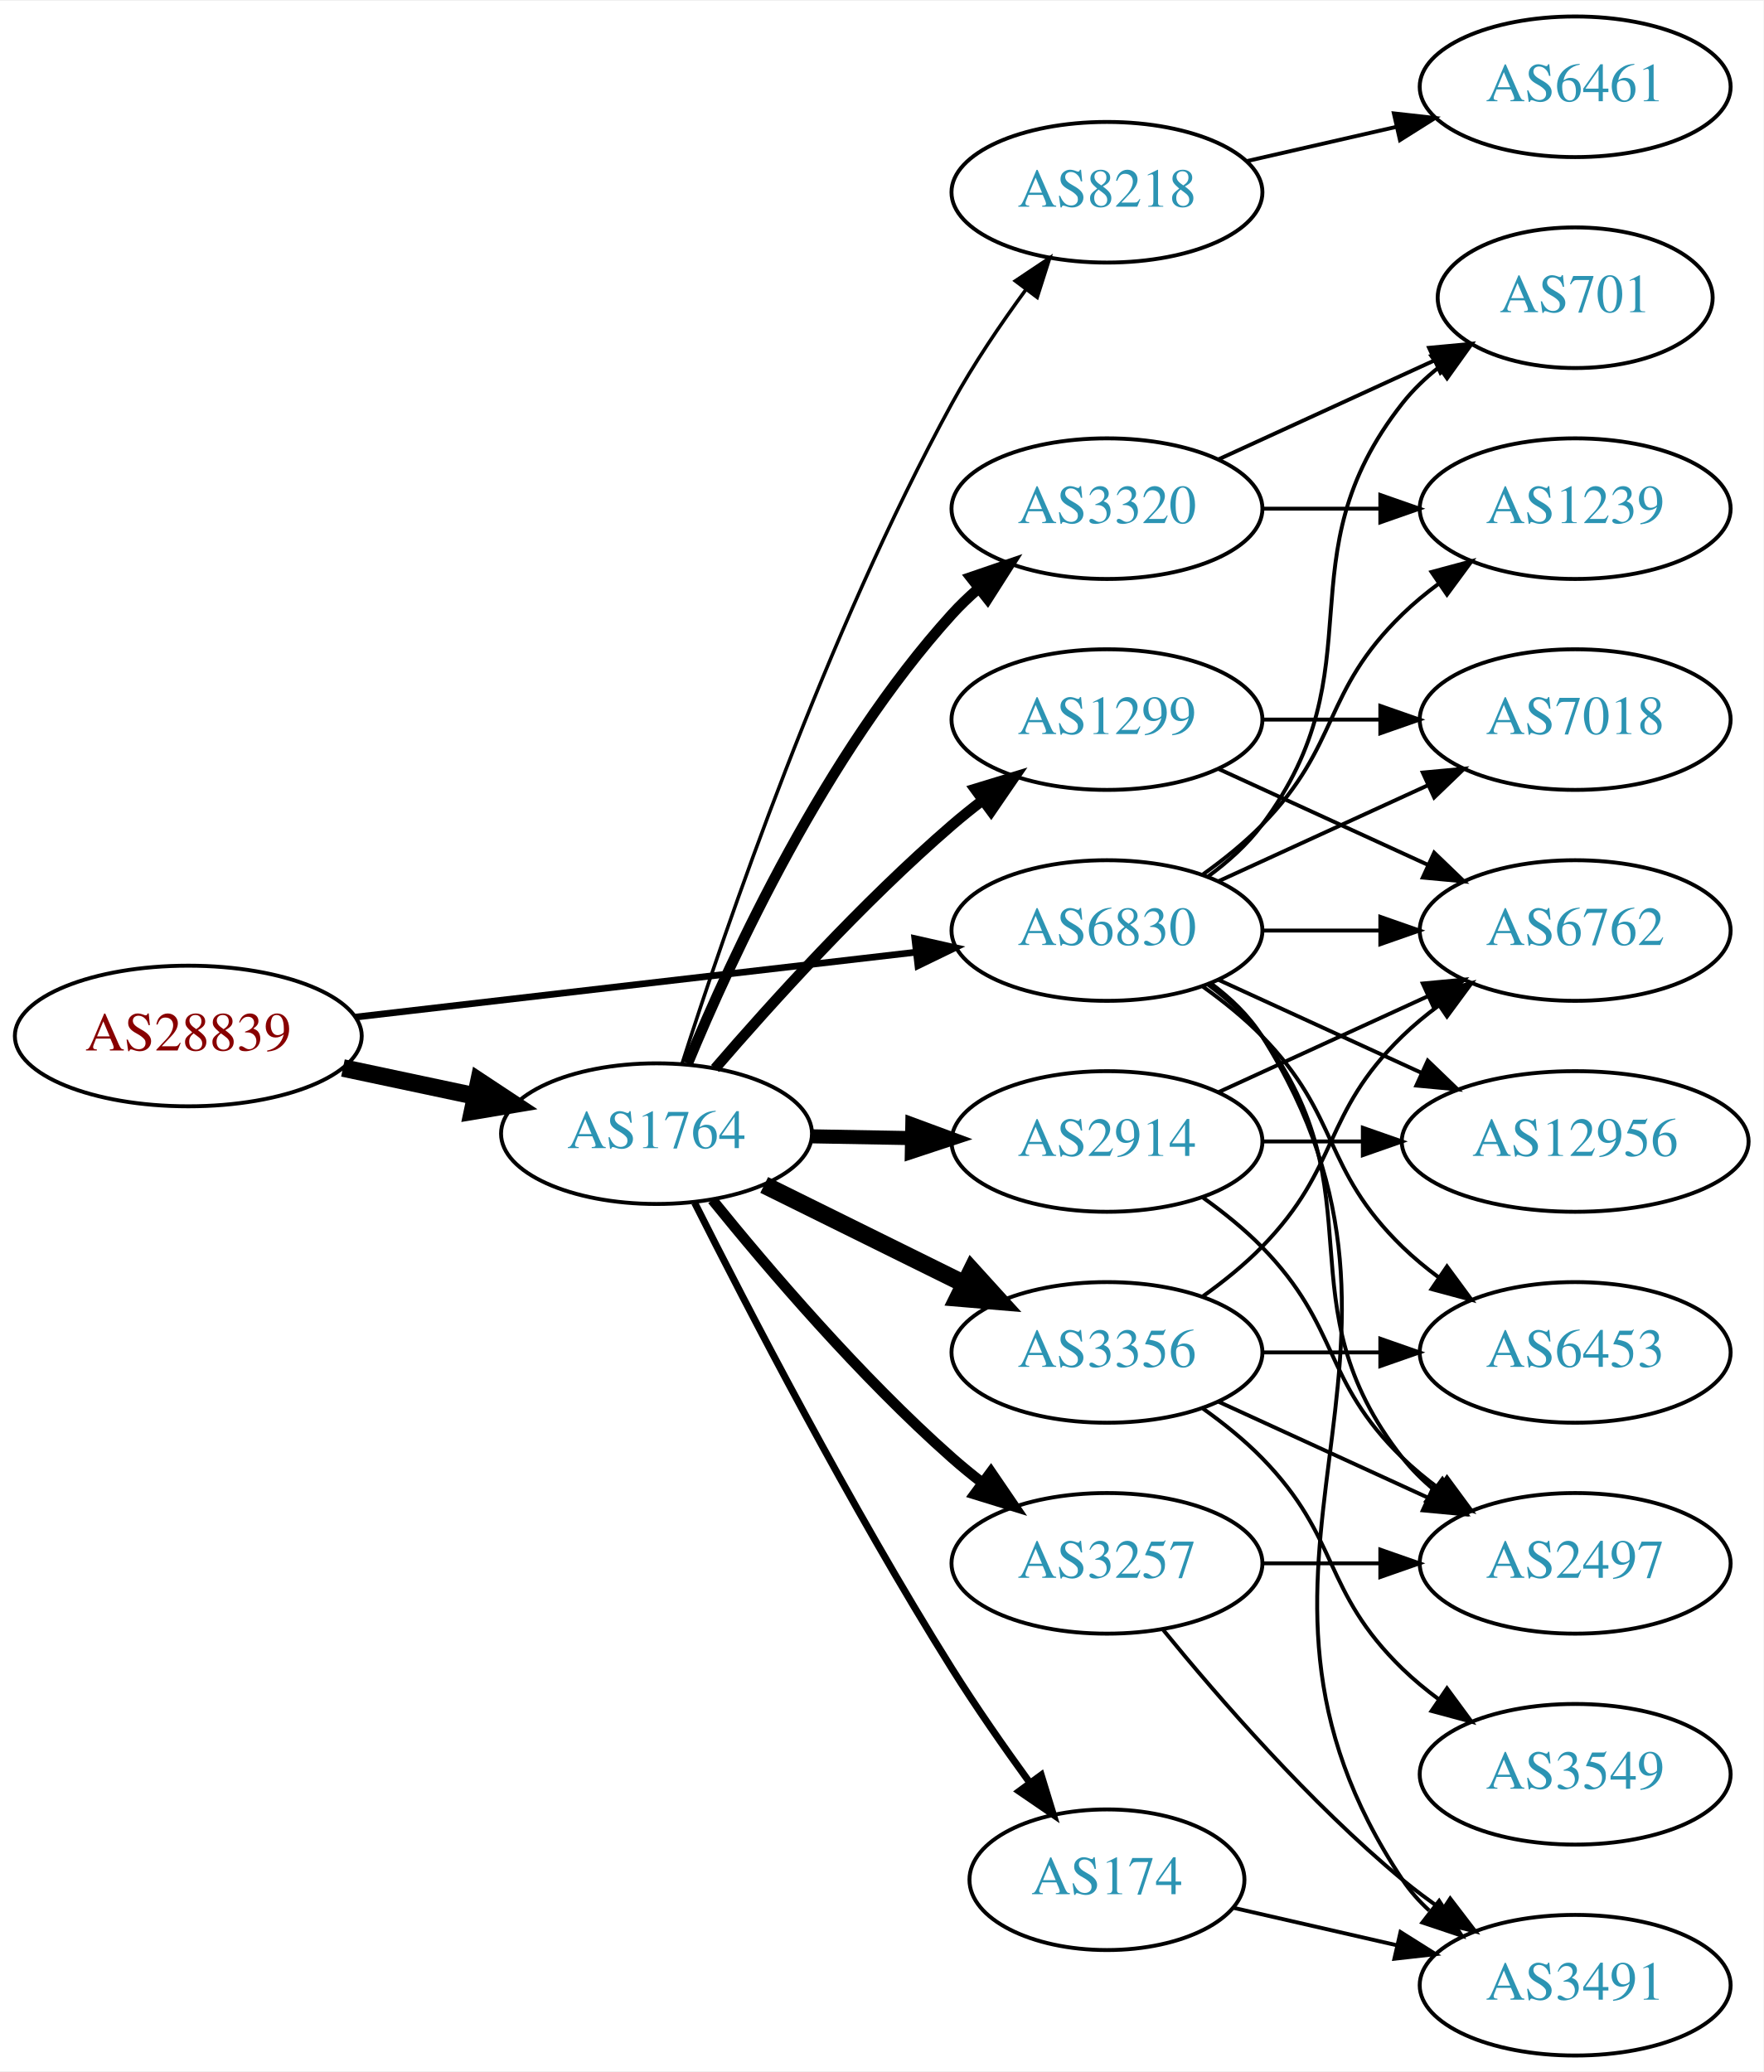
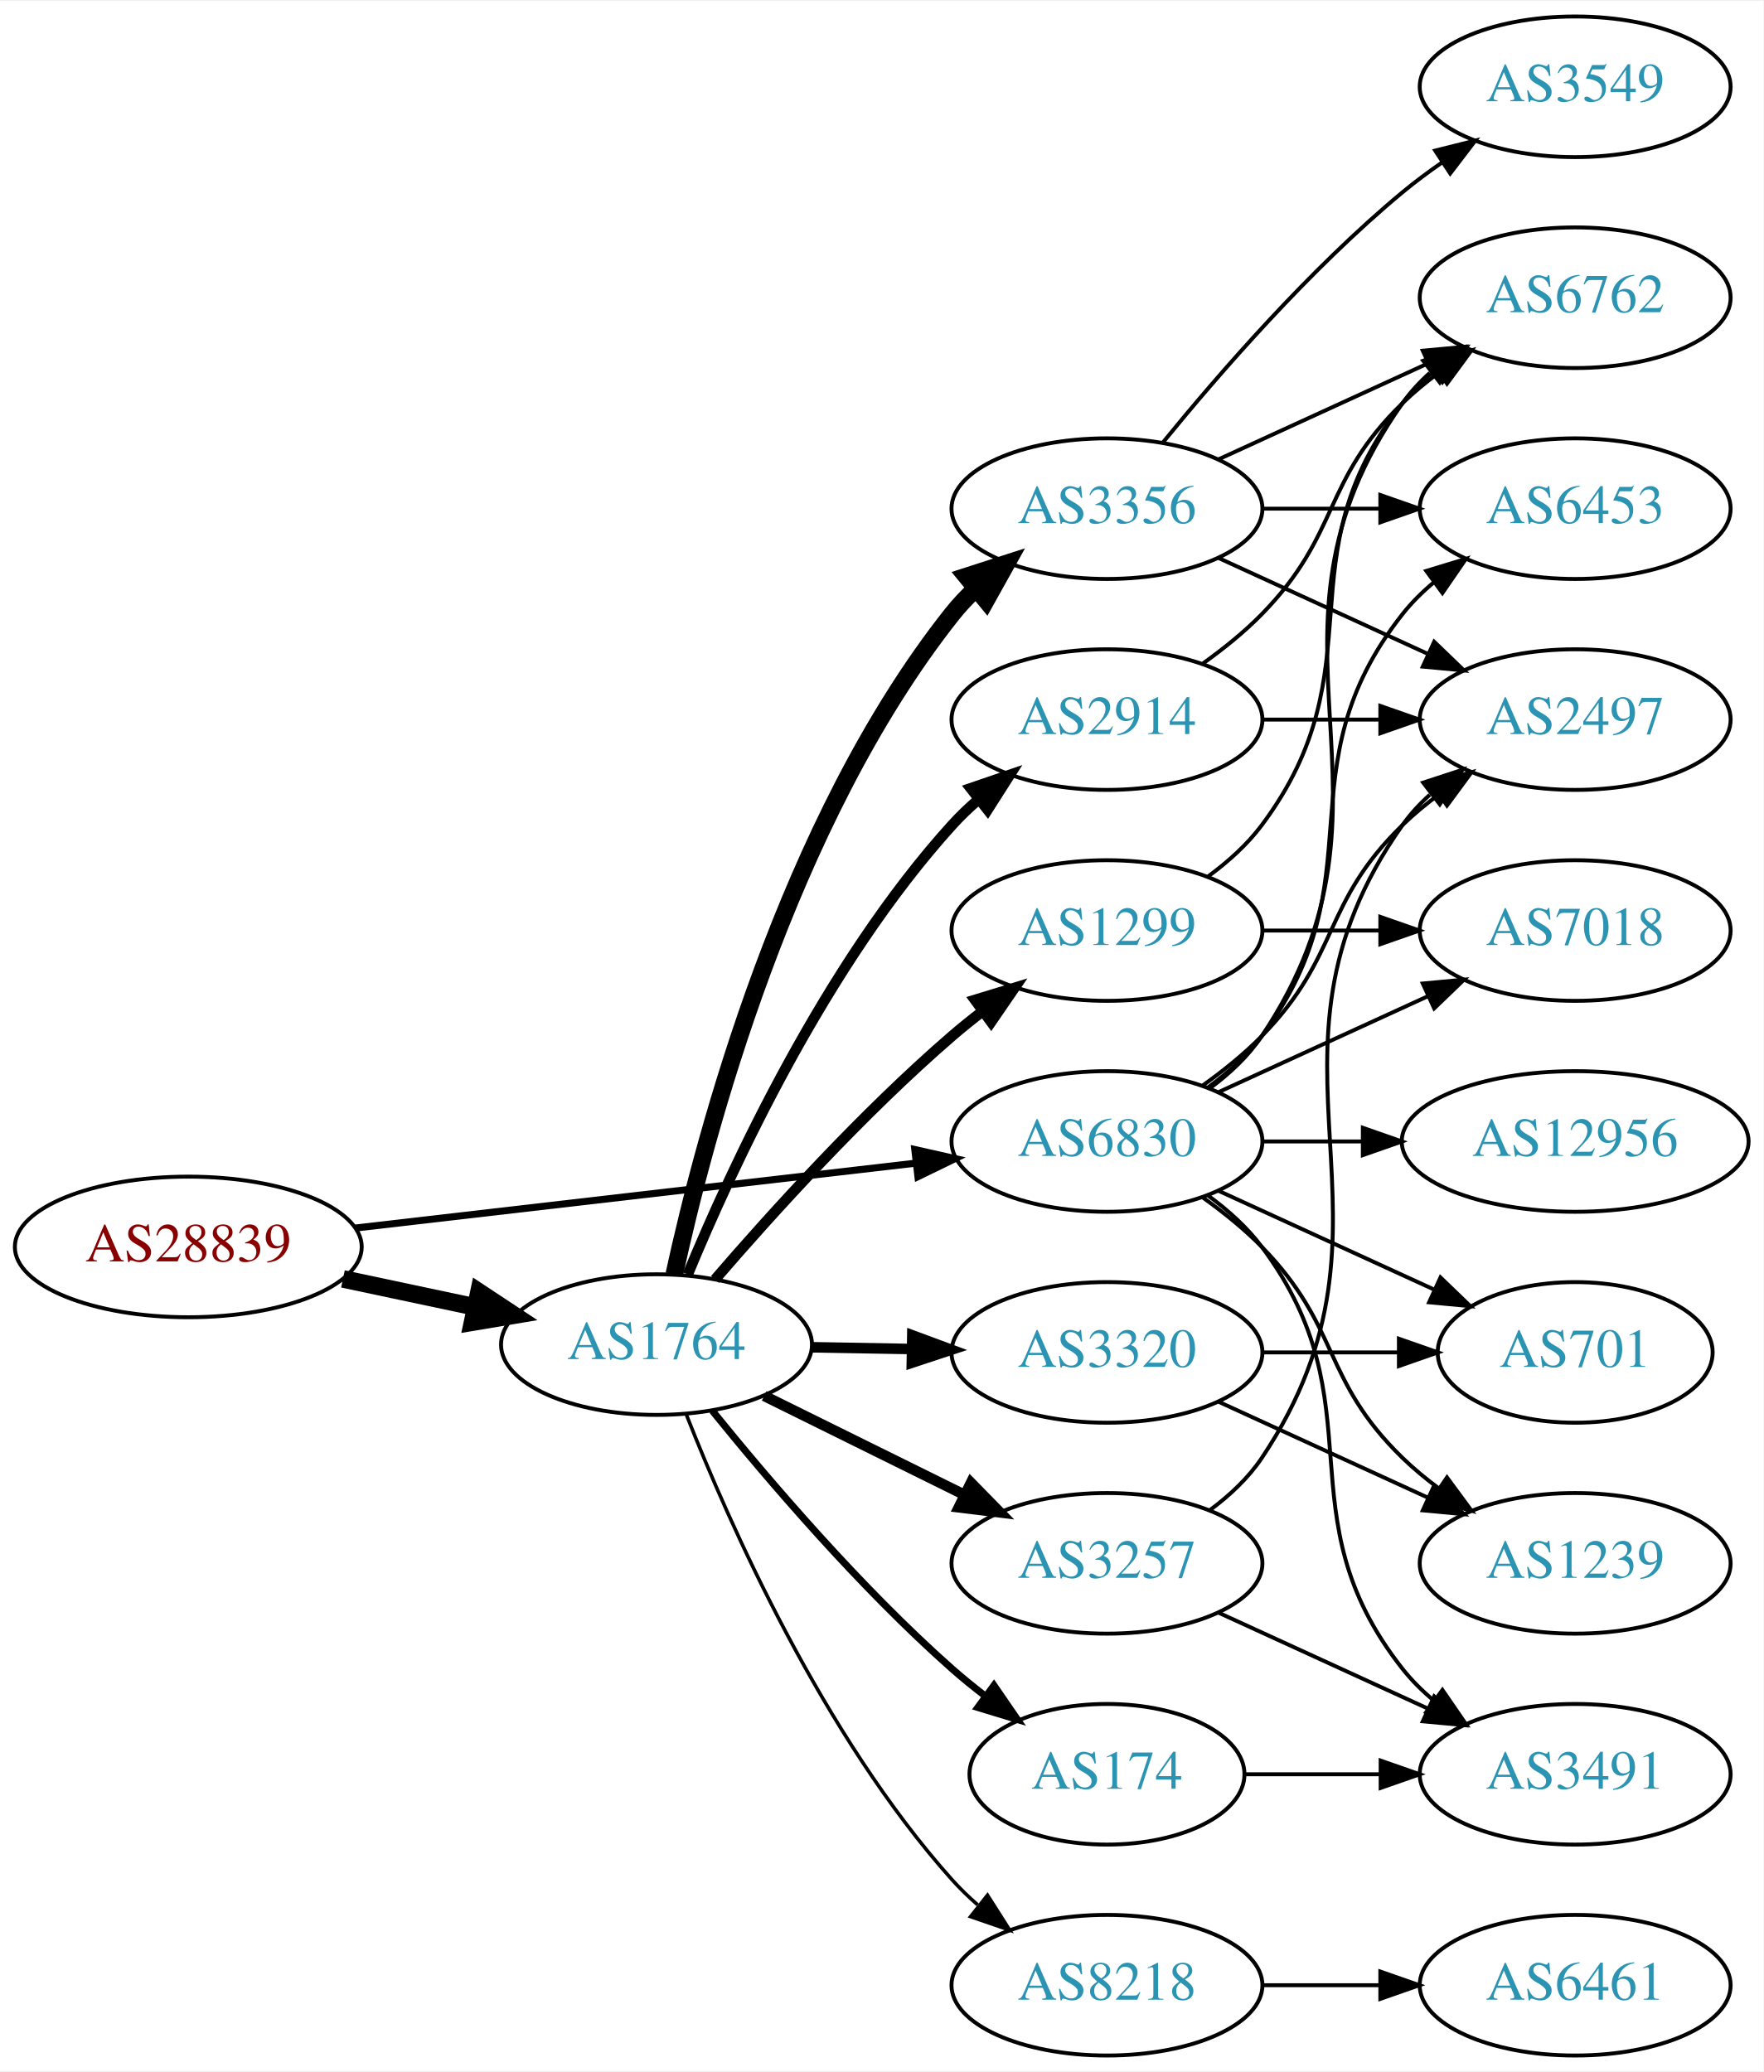
<svg xmlns="http://www.w3.org/2000/svg" xmlns:xlink="http://www.w3.org/1999/xlink" width="451pt" height="530pt" viewBox="0.00 0.00 451.37 530.00">
  <g id="graph0" class="graph" transform="scale(1 1) rotate(0) translate(4 526)">
    <polygon fill="white" stroke="none" points="-4,4 -4,-526 447.37,-526 447.37,4 -4,4" />
    <g id="node1" class="node">
      <g id="a_node1">
        <a xlink:href="/asn/28839" xlink:title="AS28839 ~ ASN-UNOV [AT]">
-           <ellipse fill="#ffffff" stroke="black" cx="44.196" cy="-261" rx="44.393" ry="18" />
-           <text text-anchor="middle" x="44.196" y="-257.3" font-family="Times,serif" font-size="14.00" fill="#880000">AS28839</text>
+           <ellipse fill="#ffffff" stroke="black" cx="44.196" cy="-207" rx="44.393" ry="18" />
+           <text text-anchor="middle" x="44.196" y="-203.3" font-family="Times,serif" font-size="14.00" fill="#880000">AS28839</text>
        </a>
      </g>
    </g>
    <g id="node2" class="node">
      <g id="a_node2">
        <a xlink:href="/asn/1764" xlink:title="AS1764 ~ NEXTLAYER-AS [AT]">
-           <ellipse fill="#ffffff" stroke="black" cx="164.039" cy="-236" rx="39.794" ry="18" />
-           <text text-anchor="middle" x="164.039" y="-232.3" font-family="Times,serif" font-size="14.00" fill="#2c94b3">AS1764</text>
+           <ellipse fill="#ffffff" stroke="black" cx="164.039" cy="-182" rx="39.794" ry="18" />
+           <text text-anchor="middle" x="164.039" y="-178.3" font-family="Times,serif" font-size="14.00" fill="#2c94b3">AS1764</text>
        </a>
      </g>
    </g>
    <g id="edge1" class="edge">
-       <path fill="none" stroke="black" stroke-width="4.5" d="M83.782,-252.814C94.575,-250.524 106.404,-248.015 117.556,-245.649" />
-       <polygon fill="black" stroke="black" stroke-width="4.5" points="118.592,-249.454 127.557,-243.527 116.958,-241.751 118.592,-249.454" />
+       <path fill="none" stroke="black" stroke-width="4.5" d="M83.782,-198.814C94.575,-196.524 106.404,-194.015 117.556,-191.649" />
+       <polygon fill="black" stroke="black" stroke-width="4.5" points="118.592,-195.454 127.557,-189.527 116.958,-187.751 118.592,-195.454" />
    </g>
    <g id="node3" class="node">
      <g id="a_node3">
        <a xlink:href="/asn/6830" xlink:title="AS6830 ~ LGI-UPC [AT]">
-           <ellipse fill="#ffffff" stroke="black" cx="279.332" cy="-288" rx="39.794" ry="18" />
-           <text text-anchor="middle" x="279.332" y="-284.3" font-family="Times,serif" font-size="14.00" fill="#2c94b3">AS6830</text>
+           <ellipse fill="#ffffff" stroke="black" cx="279.332" cy="-234" rx="39.794" ry="18" />
+           <text text-anchor="middle" x="279.332" y="-230.3" font-family="Times,serif" font-size="14.00" fill="#2c94b3">AS6830</text>
        </a>
      </g>
    </g>
    <g id="edge2" class="edge">
-       <path fill="none" stroke="black" stroke-width="1.714" d="M86.876,-265.827C127.168,-270.493 188.16,-277.557 230.431,-282.453" />
-       <polygon fill="black" stroke="black" stroke-width="1.714" points="230.147,-285.943 240.483,-283.617 230.952,-278.989 230.147,-285.943" />
+       <path fill="none" stroke="black" stroke-width="1.8" d="M86.876,-211.827C127.168,-216.493 188.16,-223.557 230.431,-228.453" />
+       <polygon fill="black" stroke="black" stroke-width="1.8" points="230.147,-231.943 240.483,-229.617 230.952,-224.989 230.147,-231.943" />
    </g>
    <g id="node4" class="node">
      <g id="a_node4">
-         <a xlink:href="/asn/8218" xlink:title="AS8218 ~ legacy Neotelecoms [FR]">
-           <ellipse fill="#ffffff" stroke="black" cx="279.332" cy="-477" rx="39.794" ry="18" />
-           <text text-anchor="middle" x="279.332" y="-473.3" font-family="Times,serif" font-size="14.00" fill="#2c94b3">AS8218</text>
+         <a xlink:href="/asn/1299" xlink:title="AS1299 ~ Telia Carrier [EU]">
+           <ellipse fill="#ffffff" stroke="black" cx="279.332" cy="-288" rx="39.794" ry="18" />
+           <text text-anchor="middle" x="279.332" y="-284.3" font-family="Times,serif" font-size="14.00" fill="#2c94b3">AS1299</text>
        </a>
      </g>
    </g>
    <g id="edge3" class="edge">
-       <path fill="none" stroke="black" stroke-width="0.9" d="M170.579,-253.912C181.459,-287.976 207.396,-363.962 239.685,-423 245.135,-432.964 252.114,-443.257 258.637,-452.149" />
-       <polygon fill="black" stroke="black" stroke-width="0.9" points="255.878,-454.303 264.688,-460.189 261.471,-450.094 255.878,-454.303" />
+       <path fill="none" stroke="black" stroke-width="2.7" d="M179.013,-198.677C193.381,-215.351 216.824,-241.28 239.685,-261 242.164,-263.138 244.812,-265.268 247.515,-267.339" />
+       <polygon fill="black" stroke="black" stroke-width="2.7" points="245.545,-270.234 255.679,-273.327 249.686,-264.59 245.545,-270.234" />
    </g>
    <g id="node5" class="node">
      <g id="a_node5">
-         <a xlink:href="/asn/3320" xlink:title="AS3320 ~ DTAG [DE]">
+         <a xlink:href="/asn/3356" xlink:title="AS3356 ~ Level 3 Parent, LLC [US]">
          <ellipse fill="#ffffff" stroke="black" cx="279.332" cy="-396" rx="39.794" ry="18" />
-           <text text-anchor="middle" x="279.332" y="-392.3" font-family="Times,serif" font-size="14.00" fill="#2c94b3">AS3320</text>
+           <text text-anchor="middle" x="279.332" y="-392.3" font-family="Times,serif" font-size="14.00" fill="#2c94b3">AS3356</text>
        </a>
      </g>
    </g>
    <g id="edge4" class="edge">
-       <path fill="none" stroke="black" stroke-width="2.7" d="M172.033,-253.963C183.249,-281.133 207.326,-333.29 239.685,-369 241.695,-371.218 243.918,-373.352 246.254,-375.383" />
-       <polygon fill="black" stroke="black" stroke-width="2.7" points="244.456,-378.421 254.48,-381.853 248.784,-372.92 244.456,-378.421" />
+       <path fill="none" stroke="black" stroke-width="4.5" d="M168.579,-199.967C176.3,-235.458 197.443,-315.724 239.685,-369 241.497,-371.285 243.552,-373.456 245.749,-375.502" />
+       <polygon fill="black" stroke="black" stroke-width="4.5" points="243.385,-378.655 253.613,-381.955 248.38,-372.568 243.385,-378.655" />
    </g>
    <g id="node6" class="node">
      <g id="a_node6">
-         <a xlink:href="/asn/3356" xlink:title="AS3356 ~ Level 3 Parent, LLC [US]">
-           <ellipse fill="#ffffff" stroke="black" cx="279.332" cy="-180" rx="39.794" ry="18" />
-           <text text-anchor="middle" x="279.332" y="-176.3" font-family="Times,serif" font-size="14.00" fill="#2c94b3">AS3356</text>
+         <a xlink:href="/asn/2914" xlink:title="AS2914 ~ NTT America, Inc. [US]">
+           <ellipse fill="#ffffff" stroke="black" cx="279.332" cy="-342" rx="39.794" ry="18" />
+           <text text-anchor="middle" x="279.332" y="-338.3" font-family="Times,serif" font-size="14.00" fill="#2c94b3">AS2914</text>
        </a>
      </g>
    </g>
    <g id="edge5" class="edge">
-       <path fill="none" stroke="black" stroke-width="4.5" d="M191.601,-222.87C206.8,-215.358 226.069,-205.833 242.583,-197.67" />
-       <polygon fill="black" stroke="black" stroke-width="4.5" points="244.716,-201.008 251.936,-193.047 241.226,-193.949 244.716,-201.008" />
+       <path fill="none" stroke="black" stroke-width="2.7" d="M172.033,-199.963C183.249,-227.133 207.326,-279.29 239.685,-315 241.695,-317.218 243.918,-319.352 246.254,-321.383" />
+       <polygon fill="black" stroke="black" stroke-width="2.7" points="244.456,-324.421 254.48,-327.853 248.784,-318.92 244.456,-324.421" />
    </g>
    <g id="node7" class="node">
      <g id="a_node7">
+         <a xlink:href="/asn/174" xlink:title="AS174 ~ Cogent Communications [US]">
+           <ellipse fill="#ffffff" stroke="black" cx="279.332" cy="-72" rx="35.194" ry="18" />
+           <text text-anchor="middle" x="279.332" y="-68.3" font-family="Times,serif" font-size="14.00" fill="#2c94b3">AS174</text>
+         </a>
+       </g>
+     </g>
+     <g id="edge6" class="edge">
+       <path fill="none" stroke="black" stroke-width="1.8" d="M178.328,-165.059C192.521,-147.511 216.166,-119.798 239.685,-99 242.341,-96.652 245.204,-94.325 248.129,-92.08" />
+       <polygon fill="black" stroke="black" stroke-width="1.8" points="250.409,-94.749 256.412,-86.019 246.275,-89.1 250.409,-94.749" />
+     </g>
+     <g id="node8" class="node">
+       <g id="a_node8">
+         <a xlink:href="/asn/8218" xlink:title="AS8218 ~ legacy Neotelecoms [FR]">
+           <ellipse fill="#ffffff" stroke="black" cx="279.332" cy="-18" rx="39.794" ry="18" />
+           <text text-anchor="middle" x="279.332" y="-14.3" font-family="Times,serif" font-size="14.00" fill="#2c94b3">AS8218</text>
+         </a>
+       </g>
+     </g>
+     <g id="edge7" class="edge">
+       <path fill="none" stroke="black" stroke-width="0.9" d="M171.723,-163.944C182.69,-136.074 206.632,-81.939 239.685,-45 241.681,-42.77 243.894,-40.626 246.223,-38.589" />
+       <polygon fill="black" stroke="black" stroke-width="0.9" points="248.755,-41.05 254.436,-32.108 244.418,-35.555 248.755,-41.05" />
+     </g>
+     <g id="node9" class="node">
+       <g id="a_node9">
        <a xlink:href="/asn/3257" xlink:title="AS3257 ~ GTT [DE]">
          <ellipse fill="#ffffff" stroke="black" cx="279.332" cy="-126" rx="39.794" ry="18" />
          <text text-anchor="middle" x="279.332" y="-122.3" font-family="Times,serif" font-size="14.00" fill="#2c94b3">AS3257</text>
        </a>
      </g>
    </g>
-     <g id="edge6" class="edge">
-       <path fill="none" stroke="black" stroke-width="2.7" d="M178.328,-219.059C192.521,-201.511 216.166,-173.798 239.685,-153 242.138,-150.831 244.767,-148.681 247.459,-146.597" />
-       <polygon fill="black" stroke="black" stroke-width="2.7" points="249.635,-149.341 255.604,-140.587 245.479,-143.708 249.635,-149.341" />
-     </g>
-     <g id="node8" class="node">
-       <g id="a_node8">
-         <a xlink:href="/asn/1299" xlink:title="AS1299 ~ Telia Carrier [EU]">
-           <ellipse fill="#ffffff" stroke="black" cx="279.332" cy="-342" rx="39.794" ry="18" />
-           <text text-anchor="middle" x="279.332" y="-338.3" font-family="Times,serif" font-size="14.00" fill="#2c94b3">AS1299</text>
-         </a>
-       </g>
-     </g>
-     <g id="edge7" class="edge">
-       <path fill="none" stroke="black" stroke-width="2.7" d="M179.013,-252.677C193.381,-269.351 216.824,-295.28 239.685,-315 242.164,-317.138 244.812,-319.268 247.515,-321.339" />
-       <polygon fill="black" stroke="black" stroke-width="2.7" points="245.545,-324.234 255.679,-327.327 249.686,-318.59 245.545,-324.234" />
-     </g>
-     <g id="node9" class="node">
-       <g id="a_node9">
-         <a xlink:href="/asn/174" xlink:title="AS174 ~ Cogent Communications [US]">
-           <ellipse fill="#ffffff" stroke="black" cx="279.332" cy="-45" rx="35.194" ry="18" />
-           <text text-anchor="middle" x="279.332" y="-41.3" font-family="Times,serif" font-size="14.00" fill="#2c94b3">AS174</text>
-         </a>
-       </g>
-     </g>
    <g id="edge8" class="edge">
-       <path fill="none" stroke="black" stroke-width="1.8" d="M173.8,-218.309C187.11,-191.823 213.642,-140.537 239.685,-99 245.811,-89.23 253.05,-78.85 259.598,-69.829" />
-       <polygon fill="black" stroke="black" stroke-width="1.8" points="262.5,-71.79 265.604,-61.66 256.86,-67.643 262.5,-71.79" />
+       <path fill="none" stroke="black" stroke-width="2.7" d="M191.601,-168.87C206.8,-161.358 226.069,-151.833 242.583,-143.67" />
+       <polygon fill="black" stroke="black" stroke-width="2.7" points="244.522,-146.616 251.936,-139.047 241.42,-140.341 244.522,-146.616" />
    </g>
    <g id="node10" class="node">
      <g id="a_node10">
-         <a xlink:href="/asn/2914" xlink:title="AS2914 ~ NTT America, Inc. [US]">
-           <ellipse fill="#ffffff" stroke="black" cx="279.332" cy="-234" rx="39.794" ry="18" />
-           <text text-anchor="middle" x="279.332" y="-230.3" font-family="Times,serif" font-size="14.00" fill="#2c94b3">AS2914</text>
+         <a xlink:href="/asn/3320" xlink:title="AS3320 ~ DTAG [DE]">
+           <ellipse fill="#ffffff" stroke="black" cx="279.332" cy="-180" rx="39.794" ry="18" />
+           <text text-anchor="middle" x="279.332" y="-176.3" font-family="Times,serif" font-size="14.00" fill="#2c94b3">AS3320</text>
        </a>
      </g>
    </g>
    <g id="edge9" class="edge">
-       <path fill="none" stroke="black" stroke-width="3.6" d="M203.711,-235.317C211.914,-235.172 220.678,-235.018 229.21,-234.867" />
-       <polygon fill="black" stroke="black" stroke-width="3.6" points="229.512,-238.362 239.449,-234.686 229.389,-231.364 229.512,-238.362" />
+       <path fill="none" stroke="black" stroke-width="2.7" d="M203.711,-181.317C211.914,-181.172 220.678,-181.018 229.21,-180.867" />
+       <polygon fill="black" stroke="black" stroke-width="2.7" points="229.512,-184.362 239.449,-180.686 229.389,-177.364 229.512,-184.362" />
    </g>
    <g id="node12" class="node">
      <g id="a_node12">
-         <a xlink:href="/asn/3491" xlink:title="AS3491 ~ PCCW Global, Inc. [US]">
-           <ellipse fill="#ffffff" stroke="black" cx="399.174" cy="-18" rx="39.794" ry="18" />
-           <text text-anchor="middle" x="399.174" y="-14.3" font-family="Times,serif" font-size="14.00" fill="#2c94b3">AS3491</text>
-         </a>
-       </g>
-     </g>
-     <g id="edge25" class="edge">
-       <path fill="none" stroke="black" d="M305.858,-274.528C310.903,-270.777 315.658,-266.26 318.978,-261 370.928,-178.7 300.94,-125.944 354.978,-45 356.893,-42.131 359.227,-39.51 361.808,-37.128" />
-       <polygon fill="black" stroke="black" points="364.359,-39.579 370.12,-30.687 360.071,-34.046 364.359,-39.579" />
+         <a xlink:href="/asn/6762" xlink:title="AS6762 ~ TELECOM ITALIA SPARKLE S.p.A. [IT]">
+           <ellipse fill="#ffffff" stroke="black" cx="399.174" cy="-450" rx="39.794" ry="18" />
+           <text text-anchor="middle" x="399.174" y="-446.3" font-family="Times,serif" font-size="14.00" fill="#2c94b3">AS6762</text>
+         </a>
+       </g>
+     </g>
+     <g id="edge26" class="edge">
+       <path fill="none" stroke="black" d="M305.651,-247.607C310.707,-251.351 315.518,-255.831 318.978,-261 360.003,-322.294 312.399,-362.775 354.978,-423 356.969,-425.816 359.356,-428.401 361.972,-430.76" />
+       <polygon fill="black" stroke="black" points="360.271,-433.865 370.34,-437.162 364.525,-428.306 360.271,-433.865" />
    </g>
    <g id="node13" class="node">
      <g id="a_node13">
-         <a xlink:href="/asn/2497" xlink:title="AS2497 ~ Internet Initiative Japan Inc. [JP]">
-           <ellipse fill="#ffffff" stroke="black" cx="399.174" cy="-126" rx="39.794" ry="18" />
-           <text text-anchor="middle" x="399.174" y="-122.3" font-family="Times,serif" font-size="14.00" fill="#2c94b3">AS2497</text>
+         <a xlink:href="/asn/6453" xlink:title="AS6453 ~ TATA COMMUNICATIONS (AMERICA) INC [US]">
+           <ellipse fill="#ffffff" stroke="black" cx="399.174" cy="-396" rx="39.794" ry="18" />
+           <text text-anchor="middle" x="399.174" y="-392.3" font-family="Times,serif" font-size="14.00" fill="#2c94b3">AS6453</text>
        </a>
      </g>
    </g>
    <g id="edge29" class="edge">
-       <path fill="none" stroke="black" d="M305.262,-274.118C310.338,-270.389 315.256,-265.984 318.978,-261 349.249,-220.458 323.679,-192.754 354.978,-153 357.303,-150.047 360.047,-147.33 363.006,-144.853" />
-       <polygon fill="black" stroke="black" points="365.199,-147.585 371.203,-138.855 361.065,-141.936 365.199,-147.585" />
+       <path fill="none" stroke="black" d="M305.262,-247.882C310.338,-251.611 315.256,-256.016 318.978,-261 349.249,-301.542 323.679,-329.246 354.978,-369 357.303,-371.953 360.047,-374.67 363.006,-377.147" />
+       <polygon fill="black" stroke="black" points="361.065,-380.064 371.203,-383.145 365.199,-374.415 361.065,-380.064" />
    </g>
    <g id="node14" class="node">
      <g id="a_node14">
-         <a xlink:href="/asn/6453" xlink:title="AS6453 ~ TATA COMMUNICATIONS (AMERICA) INC [US]">
-           <ellipse fill="#ffffff" stroke="black" cx="399.174" cy="-180" rx="39.794" ry="18" />
-           <text text-anchor="middle" x="399.174" y="-176.3" font-family="Times,serif" font-size="14.00" fill="#2c94b3">AS6453</text>
-         </a>
-       </g>
-     </g>
-     <g id="edge27" class="edge">
-       <path fill="none" stroke="black" d="M303.926,-273.611C309.182,-269.852 314.513,-265.563 318.978,-261 339.151,-240.383 334.285,-227.094 354.978,-207 357.823,-204.237 360.997,-201.614 364.297,-199.166" />
-       <polygon fill="black" stroke="black" points="366.363,-201.994 372.645,-193.462 362.414,-196.214 366.363,-201.994" />
+         <a xlink:href="/asn/2497" xlink:title="AS2497 ~ Internet Initiative Japan Inc. [JP]">
+           <ellipse fill="#ffffff" stroke="black" cx="399.174" cy="-342" rx="39.794" ry="18" />
+           <text text-anchor="middle" x="399.174" y="-338.3" font-family="Times,serif" font-size="14.00" fill="#2c94b3">AS2497</text>
+         </a>
+       </g>
+     </g>
+     <g id="edge31" class="edge">
+       <path fill="none" stroke="black" d="M303.926,-248.389C309.182,-252.148 314.513,-256.437 318.978,-261 339.151,-281.617 334.285,-294.906 354.978,-315 357.823,-317.763 360.997,-320.386 364.297,-322.834" />
+       <polygon fill="black" stroke="black" points="362.414,-325.786 372.645,-328.538 366.363,-320.006 362.414,-325.786" />
    </g>
    <g id="node15" class="node">
      <g id="a_node15">
-         <a xlink:href="/asn/6762" xlink:title="AS6762 ~ TELECOM ITALIA SPARKLE S.p.A. [IT]">
+         <a xlink:href="/asn/3491" xlink:title="AS3491 ~ PCCW Global, Inc. [US]">
+           <ellipse fill="#ffffff" stroke="black" cx="399.174" cy="-72" rx="39.794" ry="18" />
+           <text text-anchor="middle" x="399.174" y="-68.3" font-family="Times,serif" font-size="14.00" fill="#2c94b3">AS3491</text>
+         </a>
+       </g>
+     </g>
+     <g id="edge25" class="edge">
+       <path fill="none" stroke="black" d="M305.262,-220.118C310.338,-216.389 315.256,-211.984 318.978,-207 349.249,-166.458 323.679,-138.754 354.978,-99 357.303,-96.047 360.047,-93.33 363.006,-90.853" />
+       <polygon fill="black" stroke="black" points="365.199,-93.585 371.203,-84.855 361.065,-87.936 365.199,-93.585" />
+     </g>
+     <g id="node16" class="node">
+       <g id="a_node16">
+         <a xlink:href="/asn/7018" xlink:title="AS7018 ~ AT&amp;T Services, Inc. [US]">
          <ellipse fill="#ffffff" stroke="black" cx="399.174" cy="-288" rx="39.794" ry="18" />
-           <text text-anchor="middle" x="399.174" y="-284.3" font-family="Times,serif" font-size="14.00" fill="#2c94b3">AS6762</text>
-         </a>
-       </g>
-     </g>
-     <g id="edge28" class="edge">
-       <path fill="none" stroke="black" d="M319.244,-288C328.798,-288 339.147,-288 349.11,-288" />
-       <polygon fill="black" stroke="black" points="349.302,-291.5 359.302,-288 349.302,-284.5 349.302,-291.5" />
-     </g>
-     <g id="node17" class="node">
-       <g id="a_node17">
-         <a xlink:href="/asn/7018" xlink:title="AS7018 ~ AT&amp;T Services, Inc. [US]">
-           <ellipse fill="#ffffff" stroke="black" cx="399.174" cy="-342" rx="39.794" ry="18" />
-           <text text-anchor="middle" x="399.174" y="-338.3" font-family="Times,serif" font-size="14.00" fill="#2c94b3">AS7018</text>
-         </a>
-       </g>
-     </g>
-     <g id="edge31" class="edge">
-       <path fill="none" stroke="black" d="M307.96,-300.661C323.917,-307.973 344.188,-317.261 361.471,-325.181" />
-       <polygon fill="black" stroke="black" points="360.169,-328.435 370.718,-329.419 363.085,-322.071 360.169,-328.435" />
+           <text text-anchor="middle" x="399.174" y="-284.3" font-family="Times,serif" font-size="14.00" fill="#2c94b3">AS7018</text>
+         </a>
+       </g>
+     </g>
+     <g id="edge24" class="edge">
+       <path fill="none" stroke="black" d="M307.96,-246.661C323.917,-253.973 344.188,-263.261 361.471,-271.181" />
+       <polygon fill="black" stroke="black" points="360.169,-274.435 370.718,-275.419 363.085,-268.071 360.169,-274.435" />
    </g>
    <g id="node18" class="node">
      <g id="a_node18">
+         <a xlink:href="/asn/1239" xlink:title="AS1239 ~ Sprint [US]">
+           <ellipse fill="#ffffff" stroke="black" cx="399.174" cy="-126" rx="39.794" ry="18" />
+           <text text-anchor="middle" x="399.174" y="-122.3" font-family="Times,serif" font-size="14.00" fill="#2c94b3">AS1239</text>
+         </a>
+       </g>
+     </g>
+     <g id="edge28" class="edge">
+       <path fill="none" stroke="black" d="M303.926,-219.611C309.182,-215.852 314.513,-211.563 318.978,-207 339.151,-186.383 334.285,-173.094 354.978,-153 357.823,-150.237 360.997,-147.614 364.297,-145.166" />
+       <polygon fill="black" stroke="black" points="366.363,-147.994 372.645,-139.462 362.414,-142.214 366.363,-147.994" />
+     </g>
+     <g id="node19" class="node">
+       <g id="a_node19">
+         <a xlink:href="/asn/701" xlink:title="AS701 ~ UUNET [US]">
+           <ellipse fill="#ffffff" stroke="black" cx="399.174" cy="-180" rx="35.194" ry="18" />
+           <text text-anchor="middle" x="399.174" y="-176.3" font-family="Times,serif" font-size="14.00" fill="#2c94b3">AS701</text>
+         </a>
+       </g>
+     </g>
+     <g id="edge27" class="edge">
+       <path fill="none" stroke="black" d="M307.96,-221.339C324.377,-213.817 345.358,-204.202 362.955,-196.139" />
+       <polygon fill="black" stroke="black" points="364.7,-199.189 372.332,-191.842 361.783,-192.826 364.7,-199.189" />
+     </g>
+     <g id="node20" class="node">
+       <g id="a_node20">
        <a xlink:href="/asn/12956" xlink:title="AS12956 ~ TELXIUS [ES]">
          <ellipse fill="#ffffff" stroke="black" cx="399.174" cy="-234" rx="44.393" ry="18" />
          <text text-anchor="middle" x="399.174" y="-230.3" font-family="Times,serif" font-size="14.00" fill="#2c94b3">AS12956</text>
        </a>
      </g>
    </g>
    <g id="edge30" class="edge">
-       <path fill="none" stroke="black" d="M307.96,-275.339C323.458,-268.238 343.025,-259.272 359.971,-251.506" />
-       <polygon fill="black" stroke="black" points="361.441,-254.683 369.074,-247.335 358.525,-248.319 361.441,-254.683" />
-     </g>
-     <g id="node19" class="node">
-       <g id="a_node19">
-         <a xlink:href="/asn/701" xlink:title="AS701 ~ UUNET [US]">
-           <ellipse fill="#ffffff" stroke="black" cx="399.174" cy="-450" rx="35.194" ry="18" />
-           <text text-anchor="middle" x="399.174" y="-446.3" font-family="Times,serif" font-size="14.00" fill="#2c94b3">AS701</text>
-         </a>
-       </g>
-     </g>
-     <g id="edge32" class="edge">
-       <path fill="none" stroke="black" d="M305.262,-301.882C310.338,-305.611 315.256,-310.016 318.978,-315 349.249,-355.542 323.679,-383.246 354.978,-423 357.625,-426.361 360.813,-429.417 364.245,-432.161" />
-       <polygon fill="black" stroke="black" points="362.358,-435.113 372.552,-438 366.383,-429.386 362.358,-435.113" />
-     </g>
-     <g id="node20" class="node">
-       <g id="a_node20">
-         <a xlink:href="/asn/1239" xlink:title="AS1239 ~ Sprint [US]">
-           <ellipse fill="#ffffff" stroke="black" cx="399.174" cy="-396" rx="39.794" ry="18" />
-           <text text-anchor="middle" x="399.174" y="-392.3" font-family="Times,serif" font-size="14.00" fill="#2c94b3">AS1239</text>
-         </a>
-       </g>
-     </g>
-     <g id="edge26" class="edge">
-       <path fill="none" stroke="black" d="M303.926,-302.389C309.182,-306.148 314.513,-310.437 318.978,-315 339.151,-335.617 334.285,-348.906 354.978,-369 357.823,-371.763 360.997,-374.386 364.297,-376.834" />
-       <polygon fill="black" stroke="black" points="362.414,-379.786 372.645,-382.538 366.363,-374.006 362.414,-379.786" />
+       <path fill="none" stroke="black" d="M319.244,-234C327.347,-234 336.022,-234 344.548,-234" />
+       <polygon fill="black" stroke="black" points="344.826,-237.5 354.826,-234 344.826,-230.5 344.826,-237.5" />
+     </g>
+     <g id="edge18" class="edge">
+       <path fill="none" stroke="black" d="M305.262,-301.882C310.338,-305.611 315.256,-310.016 318.978,-315 349.249,-355.542 323.679,-383.246 354.978,-423 357.303,-425.953 360.047,-428.67 363.006,-431.147" />
+       <polygon fill="black" stroke="black" points="361.065,-434.064 371.203,-437.145 365.199,-428.415 361.065,-434.064" />
+     </g>
+     <g id="edge17" class="edge">
+       <path fill="none" stroke="black" d="M319.244,-288C328.798,-288 339.147,-288 349.11,-288" />
+       <polygon fill="black" stroke="black" points="349.302,-291.5 359.302,-288 349.302,-284.5 349.302,-291.5" />
    </g>
    <g id="node11" class="node">
      <g id="a_node11">
-         <a xlink:href="/asn/6461" xlink:title="AS6461 ~ Zayo Bandwidth [US]">
+         <a xlink:href="/asn/3549" xlink:title="AS3549 ~ Level 3 Parent, LLC [US]">
          <ellipse fill="#ffffff" stroke="black" cx="399.174" cy="-504" rx="39.794" ry="18" />
-           <text text-anchor="middle" x="399.174" y="-500.3" font-family="Times,serif" font-size="14.00" fill="#2c94b3">AS6461</text>
+           <text text-anchor="middle" x="399.174" y="-500.3" font-family="Times,serif" font-size="14.00" fill="#2c94b3">AS3549</text>
        </a>
      </g>
    </g>
    <g id="edge10" class="edge">
-       <path fill="none" stroke="black" d="M315.051,-484.955C327.051,-487.704 340.672,-490.825 353.364,-493.733" />
-       <polygon fill="black" stroke="black" points="352.767,-497.187 363.296,-496.009 354.33,-490.364 352.767,-497.187" />
-     </g>
-     <g id="edge23" class="edge">
-       <path fill="none" stroke="black" d="M307.96,-408.661C324.377,-416.183 345.358,-425.798 362.955,-433.861" />
-       <polygon fill="black" stroke="black" points="361.783,-437.174 372.332,-438.158 364.7,-430.811 361.783,-437.174" />
-     </g>
-     <g id="edge24" class="edge">
+       <path fill="none" stroke="black" d="M293.751,-413.065C307.865,-430.375 331.28,-457.345 354.978,-477 358.194,-479.668 361.695,-482.27 365.265,-484.741" />
+       <polygon fill="black" stroke="black" points="363.343,-487.666 373.622,-490.236 367.189,-481.817 363.343,-487.666" />
+     </g>
+     <g id="edge11" class="edge">
+       <path fill="none" stroke="black" d="M307.96,-408.661C323.917,-415.973 344.188,-425.261 361.471,-433.181" />
+       <polygon fill="black" stroke="black" points="360.169,-436.435 370.718,-437.419 363.085,-430.071 360.169,-436.435" />
+     </g>
+     <g id="edge12" class="edge">
      <path fill="none" stroke="black" d="M319.244,-396C328.798,-396 339.147,-396 349.11,-396" />
      <polygon fill="black" stroke="black" points="349.302,-399.5 359.302,-396 349.302,-392.5 349.302,-399.5" />
    </g>
+     <g id="edge13" class="edge">
+       <path fill="none" stroke="black" d="M307.96,-383.339C323.917,-376.027 344.188,-366.739 361.471,-358.819" />
+       <polygon fill="black" stroke="black" points="363.085,-361.929 370.718,-354.581 360.169,-355.565 363.085,-361.929" />
+     </g>
+     <g id="edge15" class="edge">
+       <path fill="none" stroke="black" d="M303.926,-356.389C309.182,-360.148 314.513,-364.437 318.978,-369 339.151,-389.617 334.285,-402.906 354.978,-423 357.823,-425.763 360.997,-428.386 364.297,-430.834" />
+       <polygon fill="black" stroke="black" points="362.414,-433.786 372.645,-436.538 366.363,-428.006 362.414,-433.786" />
+     </g>
+     <g id="edge14" class="edge">
+       <path fill="none" stroke="black" d="M319.244,-342C328.798,-342 339.147,-342 349.11,-342" />
+       <polygon fill="black" stroke="black" points="349.302,-345.5 359.302,-342 349.302,-338.5 349.302,-345.5" />
+     </g>
    <g id="edge16" class="edge">
+       <path fill="none" stroke="black" d="M314.733,-72C325.557,-72 337.725,-72 349.352,-72" />
+       <polygon fill="black" stroke="black" points="349.383,-75.5 359.383,-72 349.383,-68.5 349.383,-75.5" />
+     </g>
+     <g id="node17" class="node">
+       <g id="a_node17">
+         <a xlink:href="/asn/6461" xlink:title="AS6461 ~ Zayo Bandwidth [US]">
+           <ellipse fill="#ffffff" stroke="black" cx="399.174" cy="-18" rx="39.794" ry="18" />
+           <text text-anchor="middle" x="399.174" y="-14.3" font-family="Times,serif" font-size="14.00" fill="#2c94b3">AS6461</text>
+         </a>
+       </g>
+     </g>
+     <g id="edge19" class="edge">
+       <path fill="none" stroke="black" d="M319.244,-18C328.798,-18 339.147,-18 349.11,-18" />
+       <polygon fill="black" stroke="black" points="349.302,-21.5 359.302,-18 349.302,-14.5 349.302,-21.5" />
+     </g>
+     <g id="edge22" class="edge">
+       <path fill="none" stroke="black" d="M305.651,-139.607C310.707,-143.351 315.518,-147.831 318.978,-153 360.003,-214.294 312.399,-254.775 354.978,-315 356.969,-317.816 359.356,-320.401 361.972,-322.76" />
+       <polygon fill="black" stroke="black" points="360.271,-325.865 370.34,-329.162 364.525,-320.306 360.271,-325.865" />
+     </g>
+     <g id="edge23" class="edge">
+       <path fill="none" stroke="black" d="M307.96,-113.339C323.917,-106.027 344.188,-96.739 361.471,-88.819" />
+       <polygon fill="black" stroke="black" points="363.085,-91.929 370.718,-84.581 360.169,-85.565 363.085,-91.929" />
+     </g>
+     <g id="edge20" class="edge">
      <path fill="none" stroke="black" d="M307.96,-167.339C323.917,-160.027 344.188,-150.739 361.471,-142.819" />
      <polygon fill="black" stroke="black" points="363.085,-145.929 370.718,-138.581 360.169,-139.565 363.085,-145.929" />
    </g>
-     <g id="edge13" class="edge">
-       <path fill="none" stroke="black" d="M319.244,-180C328.798,-180 339.147,-180 349.11,-180" />
-       <polygon fill="black" stroke="black" points="349.302,-183.5 359.302,-180 349.302,-176.5 349.302,-183.5" />
-     </g>
-     <g id="edge14" class="edge">
-       <path fill="none" stroke="black" d="M303.926,-194.389C309.182,-198.148 314.513,-202.437 318.978,-207 339.151,-227.617 334.285,-240.906 354.978,-261 357.823,-263.763 360.997,-266.386 364.297,-268.834" />
-       <polygon fill="black" stroke="black" points="362.414,-271.786 372.645,-274.538 366.363,-266.006 362.414,-271.786" />
-     </g>
-     <g id="node16" class="node">
-       <g id="a_node16">
-         <a xlink:href="/asn/3549" xlink:title="AS3549 ~ Level 3 Parent, LLC [US]">
-           <ellipse fill="#ffffff" stroke="black" cx="399.174" cy="-72" rx="39.794" ry="18" />
-           <text text-anchor="middle" x="399.174" y="-68.3" font-family="Times,serif" font-size="14.00" fill="#2c94b3">AS3549</text>
-         </a>
-       </g>
-     </g>
-     <g id="edge15" class="edge">
-       <path fill="none" stroke="black" d="M303.926,-165.611C309.182,-161.852 314.513,-157.563 318.978,-153 339.151,-132.383 334.285,-119.094 354.978,-99 357.823,-96.237 360.997,-93.614 364.297,-91.166" />
-       <polygon fill="black" stroke="black" points="366.363,-93.993 372.645,-85.462 362.414,-88.214 366.363,-93.993" />
-     </g>
-     <g id="edge11" class="edge">
-       <path fill="none" stroke="black" d="M293.751,-108.935C307.865,-91.625 331.28,-64.655 354.978,-45 358.194,-42.332 361.695,-39.73 365.265,-37.259" />
-       <polygon fill="black" stroke="black" points="367.189,-40.183 373.622,-31.764 363.343,-34.334 367.189,-40.183" />
-     </g>
-     <g id="edge12" class="edge">
-       <path fill="none" stroke="black" d="M319.244,-126C328.798,-126 339.147,-126 349.11,-126" />
-       <polygon fill="black" stroke="black" points="349.302,-129.5 359.302,-126 349.302,-122.5 349.302,-129.5" />
-     </g>
-     <g id="edge18" class="edge">
-       <path fill="none" stroke="black" d="M307.96,-329.339C323.917,-322.027 344.188,-312.739 361.471,-304.819" />
-       <polygon fill="black" stroke="black" points="363.085,-307.929 370.718,-300.581 360.169,-301.565 363.085,-307.929" />
-     </g>
-     <g id="edge17" class="edge">
-       <path fill="none" stroke="black" d="M319.244,-342C328.798,-342 339.147,-342 349.11,-342" />
-       <polygon fill="black" stroke="black" points="349.302,-345.5 359.302,-342 349.302,-338.5 349.302,-345.5" />
-     </g>
-     <g id="edge22" class="edge">
-       <path fill="none" stroke="black" d="M311.602,-37.835C324.441,-34.894 339.546,-31.433 353.513,-28.233" />
-       <polygon fill="black" stroke="black" points="354.468,-31.605 363.434,-25.96 352.905,-24.782 354.468,-31.605" />
-     </g>
-     <g id="edge19" class="edge">
-       <path fill="none" stroke="black" d="M303.926,-219.611C309.182,-215.852 314.513,-211.563 318.978,-207 339.151,-186.383 334.285,-173.094 354.978,-153 357.823,-150.237 360.997,-147.614 364.297,-145.166" />
-       <polygon fill="black" stroke="black" points="366.363,-147.994 372.645,-139.462 362.414,-142.214 366.363,-147.994" />
-     </g>
    <g id="edge21" class="edge">
-       <path fill="none" stroke="black" d="M307.96,-246.661C323.917,-253.973 344.188,-263.261 361.471,-271.181" />
-       <polygon fill="black" stroke="black" points="360.169,-274.435 370.718,-275.419 363.085,-268.071 360.169,-274.435" />
-     </g>
-     <g id="edge20" class="edge">
-       <path fill="none" stroke="black" d="M319.244,-234C327.347,-234 336.022,-234 344.548,-234" />
-       <polygon fill="black" stroke="black" points="344.826,-237.5 354.826,-234 344.826,-230.5 344.826,-237.5" />
+       <path fill="none" stroke="black" d="M319.244,-180C330.331,-180 342.491,-180 353.873,-180" />
+       <polygon fill="black" stroke="black" points="354.055,-183.5 364.055,-180 354.055,-176.5 354.055,-183.5" />
    </g>
  </g>
</svg>
